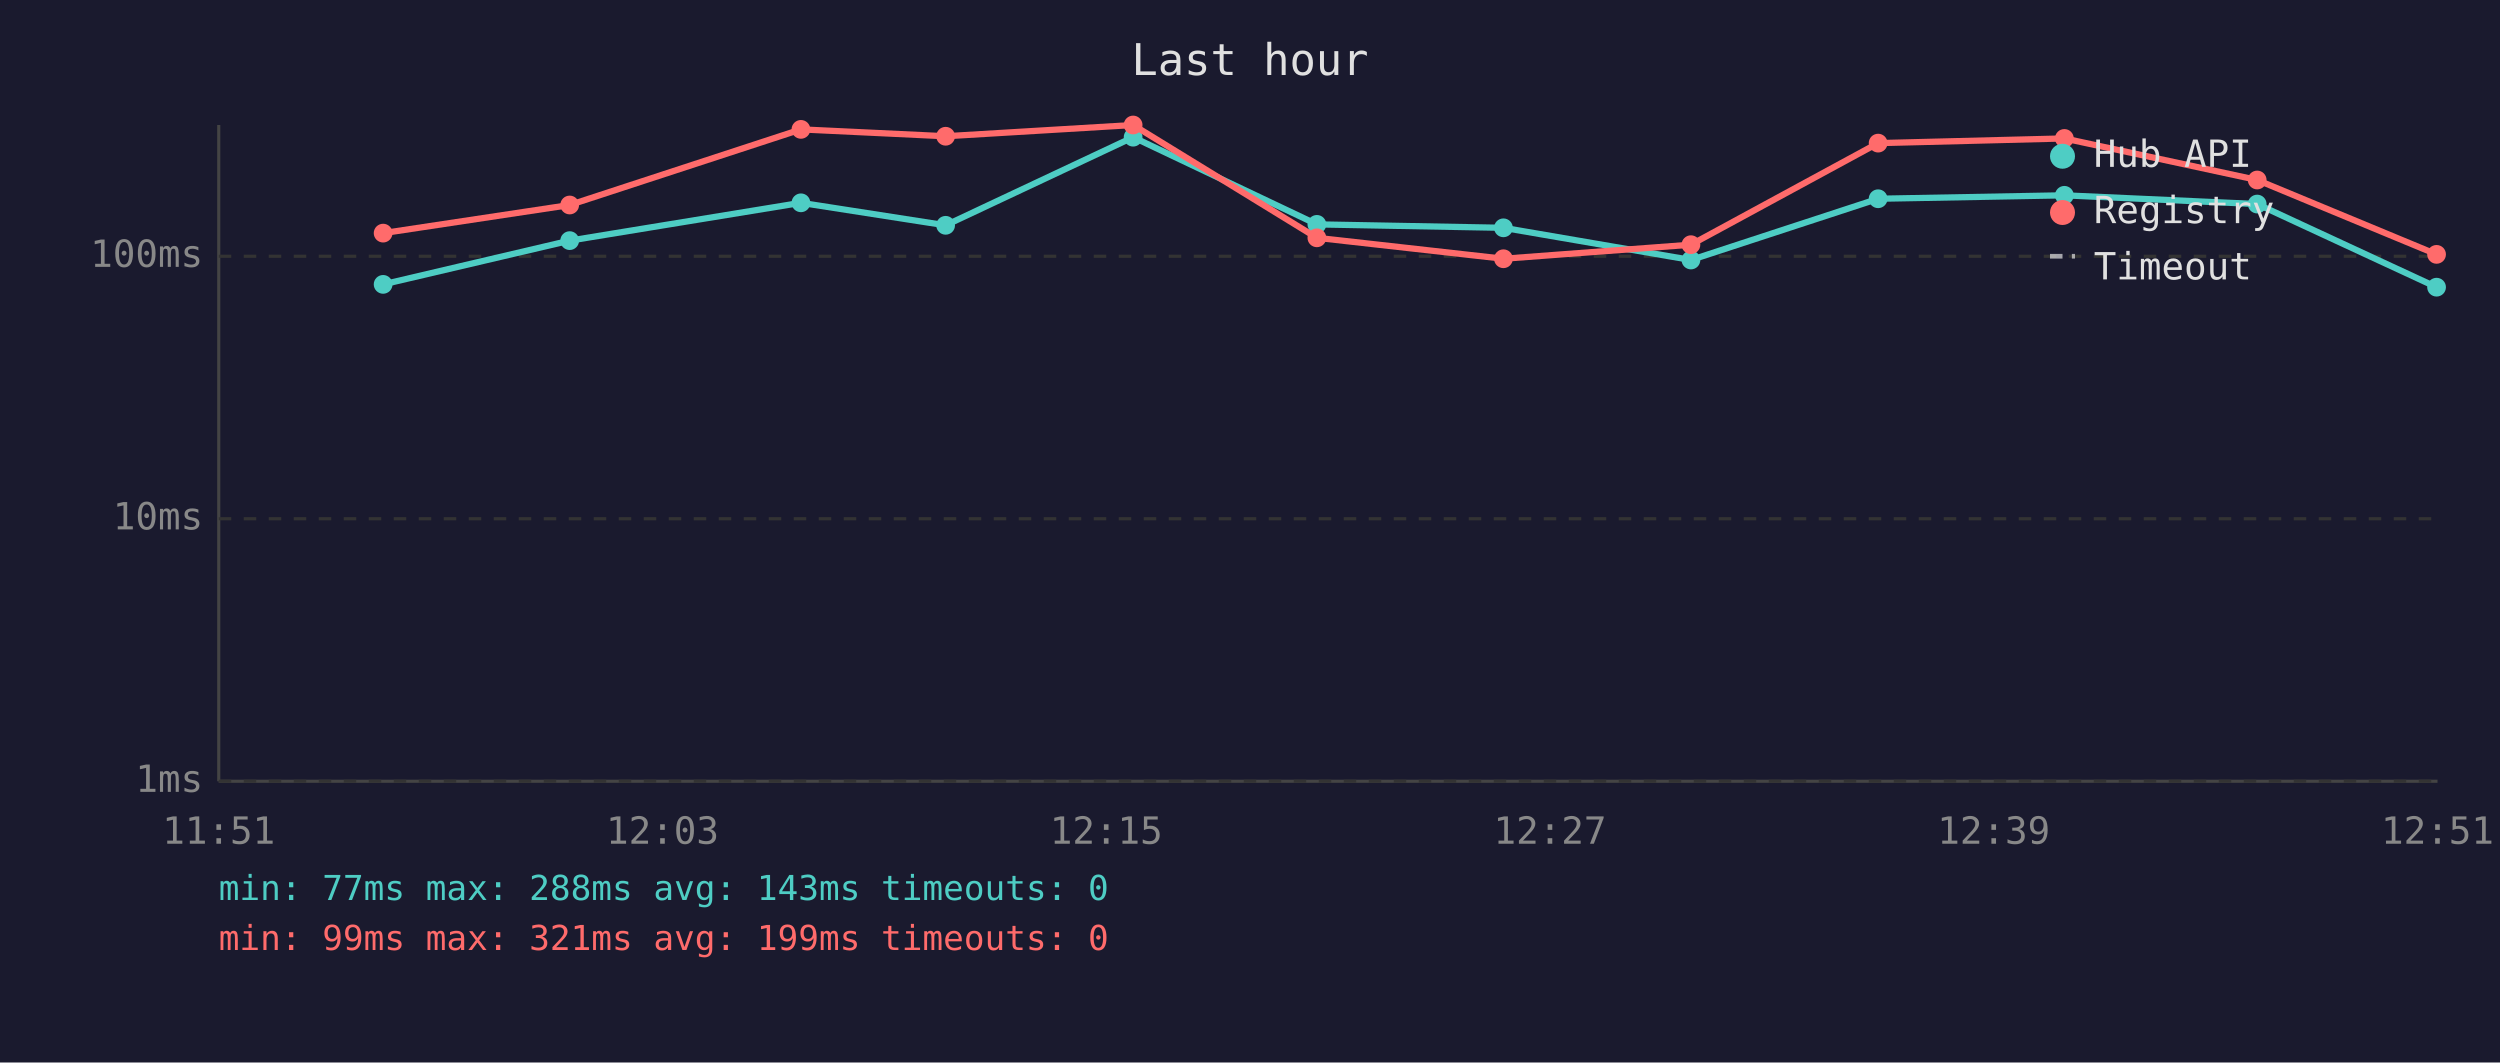
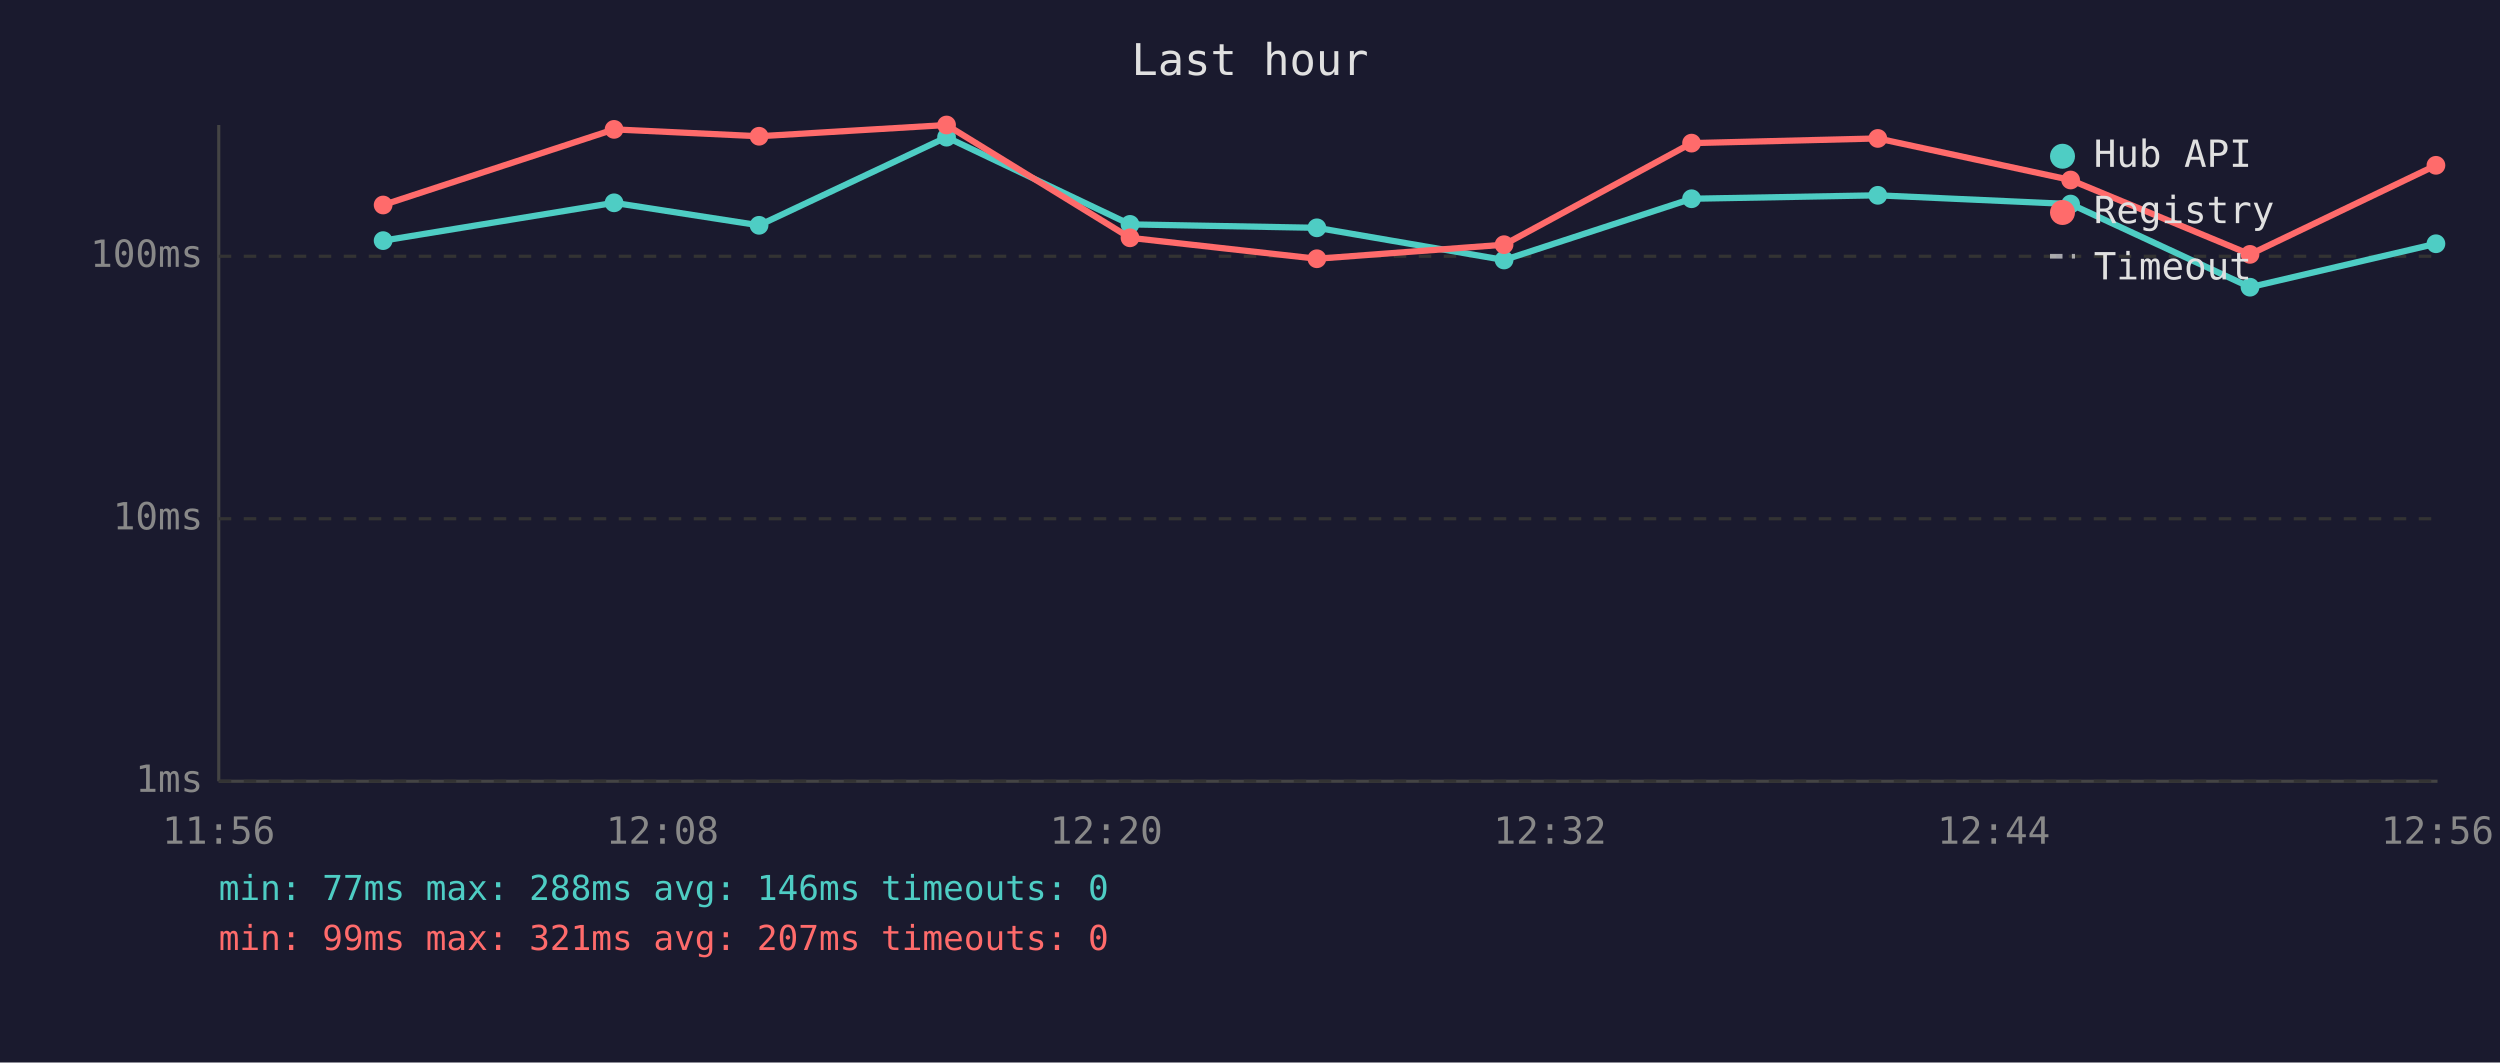
<svg xmlns="http://www.w3.org/2000/svg" viewBox="0 0 800 340" font-family="monospace" font-size="12">
  <rect width="800" height="340" fill="#1a1a2e" />
  <text x="400" y="24" fill="#e0e0e0" font-size="14" text-anchor="middle">Last hour</text>
  <line x1="70" y1="40" x2="70" y2="250" stroke="#444" stroke-width="1" />
  <line x1="70" y1="250" x2="780" y2="250" stroke="#444" stroke-width="1" />
  <line x1="70" y1="250" x2="780" y2="250" stroke="#333" stroke-width="1" stroke-dasharray="4" />
  <text x="65" y="250" fill="#888" text-anchor="end" dominant-baseline="middle">1ms</text>
  <line x1="70" y1="166" x2="780" y2="166" stroke="#333" stroke-width="1" stroke-dasharray="4" />
  <text x="65" y="166" fill="#888" text-anchor="end" dominant-baseline="middle">10ms</text>
  <line x1="70" y1="82" x2="780" y2="82" stroke="#333" stroke-width="1" stroke-dasharray="4" />
  <text x="65" y="82" fill="#888" text-anchor="end" dominant-baseline="middle">100ms</text>
-   <text x="70" y="270" fill="#888" text-anchor="middle">11:51</text>
-   <text x="212" y="270" fill="#888" text-anchor="middle">12:03</text>
-   <text x="354" y="270" fill="#888" text-anchor="middle">12:15</text>
-   <text x="496" y="270" fill="#888" text-anchor="middle">12:27</text>
-   <text x="638" y="270" fill="#888" text-anchor="middle">12:39</text>
-   <text x="780" y="270" fill="#888" text-anchor="middle">12:51</text>
-   <polyline points="122.6,91.0 182.3,77.0 256.3,64.9 302.6,72.1 362.6,43.9 421.4,71.8 481.1,72.9 541.1,83.2 601.0,63.6 660.6,62.5 722.3,65.3 779.7,91.9" fill="none" stroke="#4ecdc4" stroke-width="2" opacity="1" />
-   <circle cx="122.6" cy="91.0" r="3" fill="#4ecdc4" />
-   <circle cx="182.3" cy="77.0" r="3" fill="#4ecdc4" />
-   <circle cx="256.3" cy="64.9" r="3" fill="#4ecdc4" />
-   <circle cx="302.6" cy="72.1" r="3" fill="#4ecdc4" />
-   <circle cx="362.6" cy="43.9" r="3" fill="#4ecdc4" />
-   <circle cx="421.4" cy="71.8" r="3" fill="#4ecdc4" />
-   <circle cx="481.1" cy="72.9" r="3" fill="#4ecdc4" />
-   <circle cx="541.1" cy="83.2" r="3" fill="#4ecdc4" />
-   <circle cx="601.0" cy="63.6" r="3" fill="#4ecdc4" />
-   <circle cx="660.6" cy="62.5" r="3" fill="#4ecdc4" />
-   <circle cx="722.3" cy="65.3" r="3" fill="#4ecdc4" />
-   <circle cx="779.7" cy="91.9" r="3" fill="#4ecdc4" />
-   <polyline points="122.6,74.6 182.3,65.6 256.3,41.4 302.6,43.6 362.6,40.0 421.4,76.1 481.1,82.8 541.1,78.3 601.0,45.8 660.6,44.3 722.3,57.6 779.7,81.4" fill="none" stroke="#ff6b6b" stroke-width="2" opacity="1" />
-   <circle cx="122.6" cy="74.6" r="3" fill="#ff6b6b" />
-   <circle cx="182.3" cy="65.6" r="3" fill="#ff6b6b" />
-   <circle cx="256.3" cy="41.4" r="3" fill="#ff6b6b" />
-   <circle cx="302.6" cy="43.6" r="3" fill="#ff6b6b" />
-   <circle cx="362.6" cy="40.0" r="3" fill="#ff6b6b" />
-   <circle cx="421.4" cy="76.1" r="3" fill="#ff6b6b" />
-   <circle cx="481.1" cy="82.8" r="3" fill="#ff6b6b" />
-   <circle cx="541.1" cy="78.3" r="3" fill="#ff6b6b" />
-   <circle cx="601.0" cy="45.8" r="3" fill="#ff6b6b" />
-   <circle cx="660.6" cy="44.3" r="3" fill="#ff6b6b" />
-   <circle cx="722.3" cy="57.6" r="3" fill="#ff6b6b" />
-   <circle cx="779.7" cy="81.4" r="3" fill="#ff6b6b" />
+   <text x="70" y="270" fill="#888" text-anchor="middle">11:56</text>
+   <text x="212" y="270" fill="#888" text-anchor="middle">12:08</text>
+   <text x="354" y="270" fill="#888" text-anchor="middle">12:20</text>
+   <text x="496" y="270" fill="#888" text-anchor="middle">12:32</text>
+   <text x="638" y="270" fill="#888" text-anchor="middle">12:44</text>
+   <text x="780" y="270" fill="#888" text-anchor="middle">12:56</text>
+   <polyline points="122.6,77.0 196.5,64.9 242.9,72.1 302.9,43.9 361.6,71.8 421.4,72.9 481.3,83.2 541.3,63.6 600.9,62.5 662.6,65.3 720.0,91.9 779.5,78.0" fill="none" stroke="#4ecdc4" stroke-width="2" opacity="1" />
+   <circle cx="122.6" cy="77.0" r="3" fill="#4ecdc4" />
+   <circle cx="196.5" cy="64.9" r="3" fill="#4ecdc4" />
+   <circle cx="242.9" cy="72.1" r="3" fill="#4ecdc4" />
+   <circle cx="302.9" cy="43.9" r="3" fill="#4ecdc4" />
+   <circle cx="361.6" cy="71.8" r="3" fill="#4ecdc4" />
+   <circle cx="421.4" cy="72.9" r="3" fill="#4ecdc4" />
+   <circle cx="481.3" cy="83.2" r="3" fill="#4ecdc4" />
+   <circle cx="541.3" cy="63.6" r="3" fill="#4ecdc4" />
+   <circle cx="600.9" cy="62.5" r="3" fill="#4ecdc4" />
+   <circle cx="662.6" cy="65.3" r="3" fill="#4ecdc4" />
+   <circle cx="720.0" cy="91.9" r="3" fill="#4ecdc4" />
+   <circle cx="779.5" cy="78.0" r="3" fill="#4ecdc4" />
+   <polyline points="122.6,65.6 196.5,41.4 242.9,43.6 302.9,40.0 361.6,76.1 421.4,82.8 481.3,78.3 541.3,45.8 600.9,44.3 662.6,57.6 720.0,81.4 779.5,52.9" fill="none" stroke="#ff6b6b" stroke-width="2" opacity="1" />
+   <circle cx="122.6" cy="65.6" r="3" fill="#ff6b6b" />
+   <circle cx="196.5" cy="41.4" r="3" fill="#ff6b6b" />
+   <circle cx="242.9" cy="43.6" r="3" fill="#ff6b6b" />
+   <circle cx="302.9" cy="40.0" r="3" fill="#ff6b6b" />
+   <circle cx="361.6" cy="76.1" r="3" fill="#ff6b6b" />
+   <circle cx="421.4" cy="82.8" r="3" fill="#ff6b6b" />
+   <circle cx="481.3" cy="78.3" r="3" fill="#ff6b6b" />
+   <circle cx="541.3" cy="45.8" r="3" fill="#ff6b6b" />
+   <circle cx="600.9" cy="44.3" r="3" fill="#ff6b6b" />
+   <circle cx="662.6" cy="57.6" r="3" fill="#ff6b6b" />
+   <circle cx="720.0" cy="81.4" r="3" fill="#ff6b6b" />
+   <circle cx="779.5" cy="52.9" r="3" fill="#ff6b6b" />
  <circle cx="660" cy="50" r="4" fill="#4ecdc4" />
  <text x="670" y="50" fill="#e0e0e0" dominant-baseline="middle">Hub API</text>
  <circle cx="660" cy="68" r="4" fill="#ff6b6b" />
  <text x="670" y="68" fill="#e0e0e0" dominant-baseline="middle">Registry</text>
  <line x1="656" y1="82" x2="664" y2="82" stroke="#e0e0e0" stroke-width="1.5" stroke-dasharray="4,3" opacity="0.7" />
  <text x="670" y="86" fill="#e0e0e0" dominant-baseline="middle">Timeout</text>
-   <text x="70" y="288" fill="#4ecdc4" font-size="11">min: 77ms  max: 288ms  avg: 143ms  timeouts: 0</text>
-   <text x="70" y="304" fill="#ff6b6b" font-size="11">min: 99ms  max: 321ms  avg: 199ms  timeouts: 0</text>
+   <text x="70" y="288" fill="#4ecdc4" font-size="11">min: 77ms  max: 288ms  avg: 146ms  timeouts: 0</text>
+   <text x="70" y="304" fill="#ff6b6b" font-size="11">min: 99ms  max: 321ms  avg: 207ms  timeouts: 0</text>
</svg>
